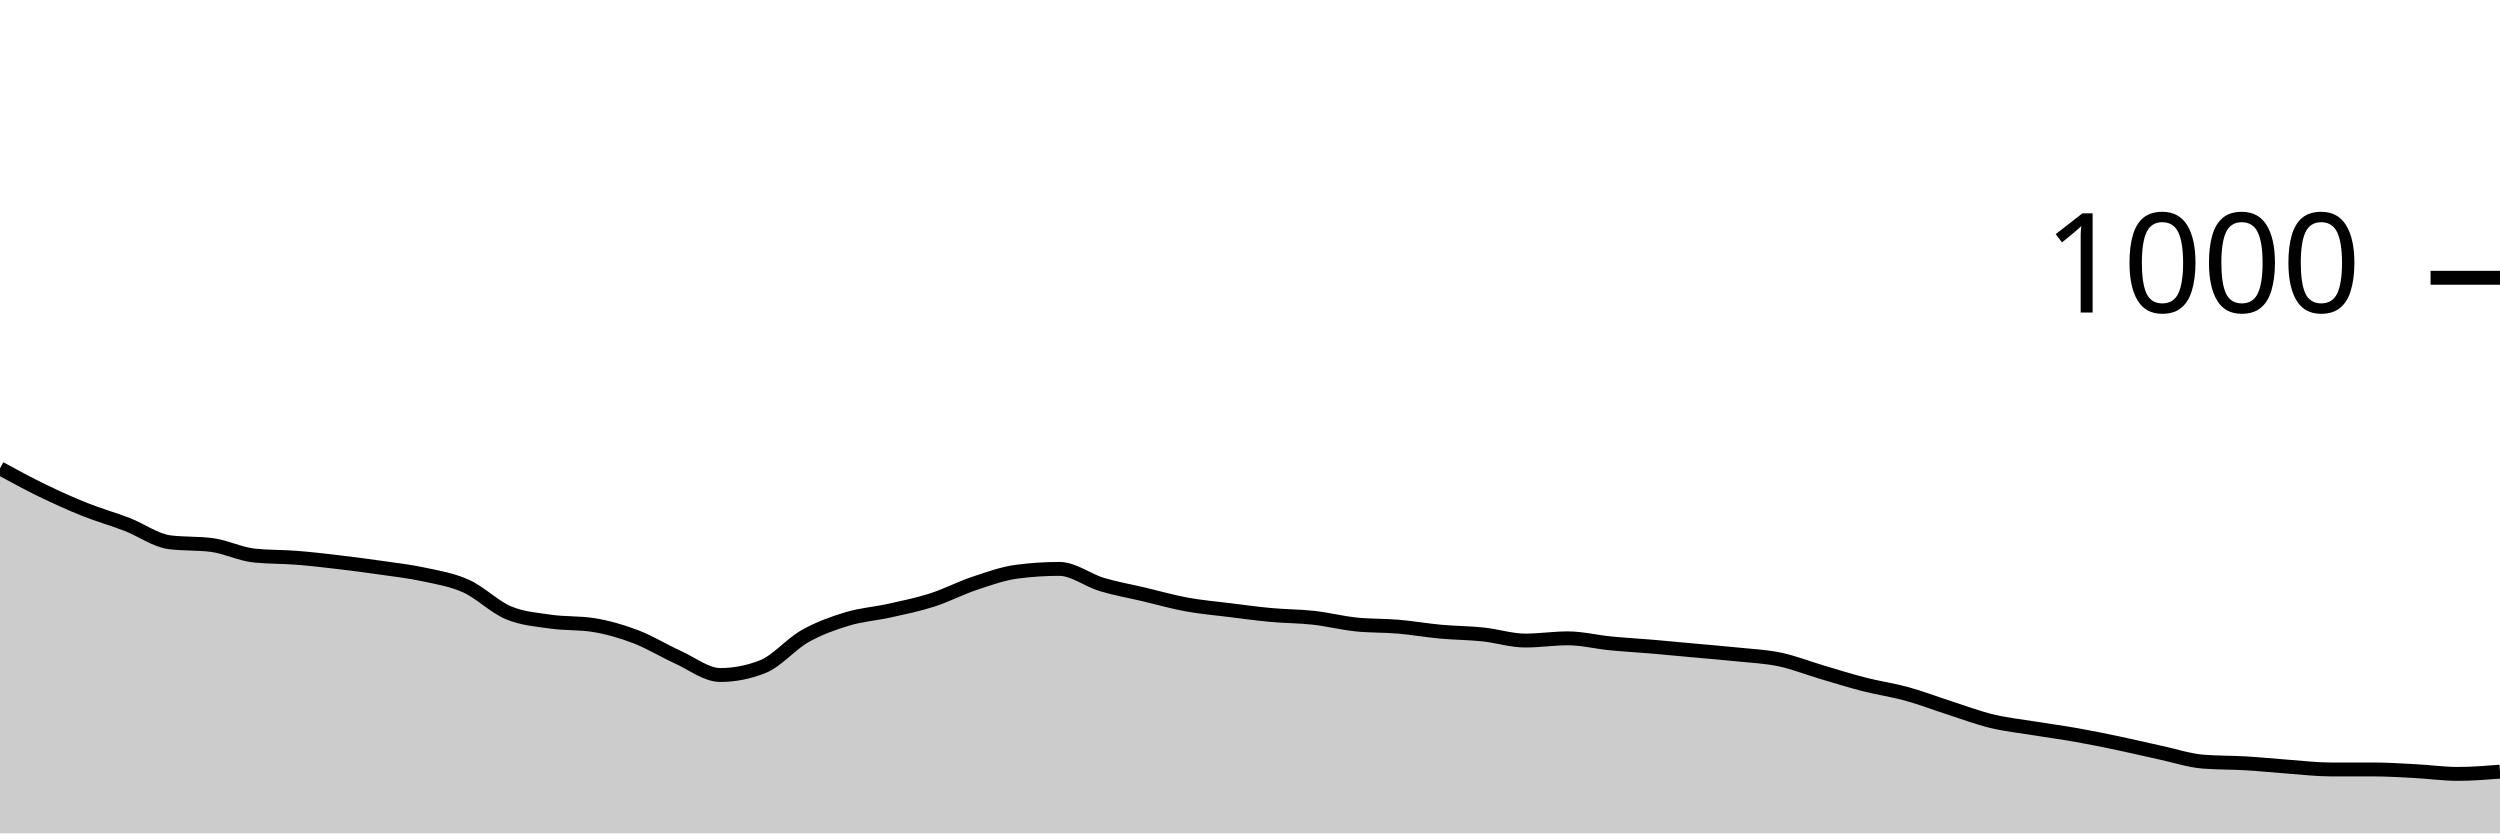
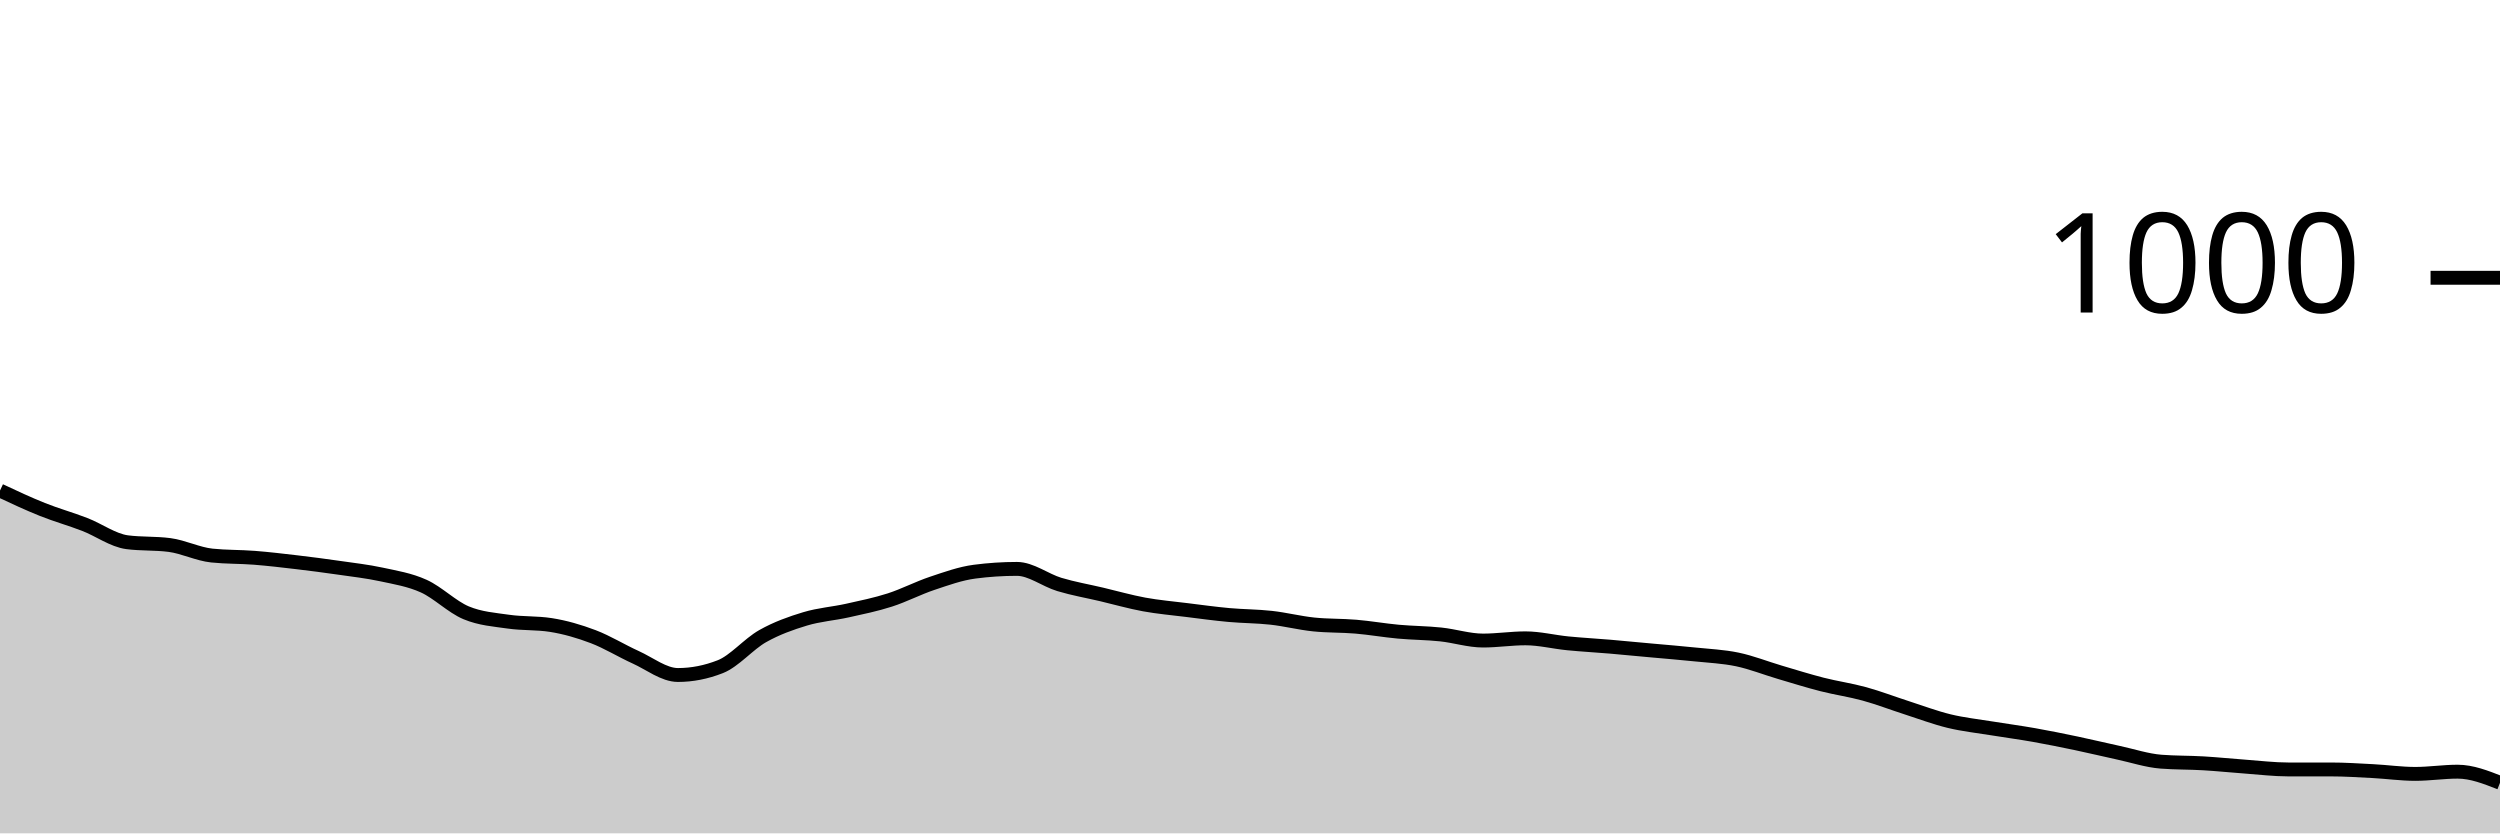
<svg xmlns="http://www.w3.org/2000/svg" viewBox="0 0 180 60">
  <g transform="translate(0,20)">
-     <path class="area" fill="rgba(0, 0, 0, 0.2)" d="M0,13.72C1.017,14.273,2.034,14.827,3.051,15.32C4.068,15.813,5.085,16.273,6.102,16.68C7.119,17.087,8.136,17.367,9.153,17.76C10.169,18.153,11.186,18.907,12.203,19.04C13.22,19.173,14.237,19.107,15.254,19.24C16.271,19.373,17.288,19.893,18.305,20C19.322,20.107,20.339,20.08,21.356,20.16C22.373,20.24,23.39,20.36,24.407,20.48C25.424,20.6,26.441,20.733,27.458,20.88C28.475,21.027,29.492,21.14,30.508,21.36C31.525,21.58,32.542,21.74,33.559,22.2C34.576,22.66,35.593,23.693,36.61,24.12C37.627,24.547,38.644,24.613,39.661,24.76C40.678,24.907,41.695,24.84,42.712,25C43.729,25.16,44.746,25.453,45.763,25.84C46.78,26.227,47.797,26.86,48.814,27.32C49.831,27.78,50.847,28.6,51.864,28.6C52.881,28.6,53.898,28.4,54.915,28C55.932,27.6,56.949,26.373,57.966,25.8C58.983,25.227,60,24.867,61.017,24.56C62.034,24.253,63.051,24.187,64.068,23.96C65.085,23.733,66.102,23.527,67.119,23.2C68.136,22.873,69.153,22.34,70.169,22C71.186,21.66,72.203,21.293,73.22,21.16C74.237,21.027,75.254,20.96,76.271,20.96C77.288,20.96,78.305,21.773,79.322,22.08C80.339,22.387,81.356,22.56,82.373,22.8C83.39,23.04,84.407,23.333,85.424,23.52C86.441,23.707,87.458,23.793,88.475,23.92C89.492,24.047,90.508,24.187,91.525,24.28C92.542,24.373,93.559,24.367,94.576,24.48C95.593,24.593,96.61,24.853,97.627,24.96C98.644,25.067,99.661,25.033,100.678,25.12C101.695,25.207,102.712,25.387,103.729,25.48C104.746,25.573,105.763,25.573,106.78,25.68C107.797,25.787,108.814,26.12,109.831,26.12C110.847,26.12,111.864,25.96,112.881,25.96C113.898,25.96,114.915,26.22,115.932,26.32C116.949,26.42,117.966,26.473,118.983,26.56C120,26.647,121.017,26.747,122.034,26.84C123.051,26.933,124.068,27.013,125.085,27.12C126.102,27.227,127.119,27.267,128.136,27.48C129.153,27.693,130.169,28.1,131.186,28.4C132.203,28.7,133.22,29.02,134.237,29.28C135.254,29.54,136.271,29.68,137.288,29.96C138.305,30.24,139.322,30.633,140.339,30.96C141.356,31.287,142.373,31.673,143.39,31.92C144.407,32.167,145.424,32.273,146.441,32.44C147.458,32.607,148.475,32.74,149.492,32.92C150.508,33.1,151.525,33.307,152.542,33.52C153.559,33.733,154.576,33.98,155.593,34.2C156.61,34.42,157.627,34.76,158.644,34.84C159.661,34.92,160.678,34.9,161.695,34.96C162.712,35.02,163.729,35.127,164.746,35.2C165.763,35.273,166.78,35.4,167.797,35.4C168.814,35.4,169.831,35.4,170.847,35.4C171.864,35.4,172.881,35.467,173.898,35.52C174.915,35.573,175.932,35.72,176.949,35.72C177.966,35.72,178.983,35.64,180,35.56L180,40C178.983,40,177.966,40,176.949,40C175.932,40,174.915,40,173.898,40C172.881,40,171.864,40,170.847,40C169.831,40,168.814,40,167.797,40C166.78,40,165.763,40,164.746,40C163.729,40,162.712,40,161.695,40C160.678,40,159.661,40,158.644,40C157.627,40,156.61,40,155.593,40C154.576,40,153.559,40,152.542,40C151.525,40,150.508,40,149.492,40C148.475,40,147.458,40,146.441,40C145.424,40,144.407,40,143.39,40C142.373,40,141.356,40,140.339,40C139.322,40,138.305,40,137.288,40C136.271,40,135.254,40,134.237,40C133.22,40,132.203,40,131.186,40C130.169,40,129.153,40,128.136,40C127.119,40,126.102,40,125.085,40C124.068,40,123.051,40,122.034,40C121.017,40,120,40,118.983,40C117.966,40,116.949,40,115.932,40C114.915,40,113.898,40,112.881,40C111.864,40,110.847,40,109.831,40C108.814,40,107.797,40,106.78,40C105.763,40,104.746,40,103.729,40C102.712,40,101.695,40,100.678,40C99.661,40,98.644,40,97.627,40C96.61,40,95.593,40,94.576,40C93.559,40,92.542,40,91.525,40C90.508,40,89.492,40,88.475,40C87.458,40,86.441,40,85.424,40C84.407,40,83.39,40,82.373,40C81.356,40,80.339,40,79.322,40C78.305,40,77.288,40,76.271,40C75.254,40,74.237,40,73.22,40C72.203,40,71.186,40,70.169,40C69.153,40,68.136,40,67.119,40C66.102,40,65.085,40,64.068,40C63.051,40,62.034,40,61.017,40C60,40,58.983,40,57.966,40C56.949,40,55.932,40,54.915,40C53.898,40,52.881,40,51.864,40C50.847,40,49.831,40,48.814,40C47.797,40,46.78,40,45.763,40C44.746,40,43.729,40,42.712,40C41.695,40,40.678,40,39.661,40C38.644,40,37.627,40,36.61,40C35.593,40,34.576,40,33.559,40C32.542,40,31.525,40,30.508,40C29.492,40,28.475,40,27.458,40C26.441,40,25.424,40,24.407,40C23.39,40,22.373,40,21.356,40C20.339,40,19.322,40,18.305,40C17.288,40,16.271,40,15.254,40C14.237,40,13.22,40,12.203,40C11.186,40,10.169,40,9.153,40C8.136,40,7.119,40,6.102,40C5.085,40,4.068,40,3.051,40C2.034,40,1.017,40,0,40Z" />
-     <path class="line" stroke="black" fill="none" d="M0,13.72C1.017,14.273,2.034,14.827,3.051,15.32C4.068,15.813,5.085,16.273,6.102,16.68C7.119,17.087,8.136,17.367,9.153,17.76C10.169,18.153,11.186,18.907,12.203,19.04C13.22,19.173,14.237,19.107,15.254,19.24C16.271,19.373,17.288,19.893,18.305,20C19.322,20.107,20.339,20.08,21.356,20.16C22.373,20.24,23.39,20.36,24.407,20.48C25.424,20.6,26.441,20.733,27.458,20.88C28.475,21.027,29.492,21.14,30.508,21.36C31.525,21.58,32.542,21.74,33.559,22.2C34.576,22.66,35.593,23.693,36.61,24.12C37.627,24.547,38.644,24.613,39.661,24.76C40.678,24.907,41.695,24.84,42.712,25C43.729,25.16,44.746,25.453,45.763,25.84C46.78,26.227,47.797,26.86,48.814,27.32C49.831,27.78,50.847,28.6,51.864,28.6C52.881,28.6,53.898,28.4,54.915,28C55.932,27.6,56.949,26.373,57.966,25.8C58.983,25.227,60,24.867,61.017,24.56C62.034,24.253,63.051,24.187,64.068,23.96C65.085,23.733,66.102,23.527,67.119,23.2C68.136,22.873,69.153,22.34,70.169,22C71.186,21.66,72.203,21.293,73.22,21.16C74.237,21.027,75.254,20.96,76.271,20.96C77.288,20.96,78.305,21.773,79.322,22.08C80.339,22.387,81.356,22.56,82.373,22.8C83.39,23.04,84.407,23.333,85.424,23.52C86.441,23.707,87.458,23.793,88.475,23.92C89.492,24.047,90.508,24.187,91.525,24.28C92.542,24.373,93.559,24.367,94.576,24.48C95.593,24.593,96.61,24.853,97.627,24.96C98.644,25.067,99.661,25.033,100.678,25.12C101.695,25.207,102.712,25.387,103.729,25.48C104.746,25.573,105.763,25.573,106.78,25.68C107.797,25.787,108.814,26.12,109.831,26.12C110.847,26.12,111.864,25.96,112.881,25.96C113.898,25.96,114.915,26.22,115.932,26.32C116.949,26.42,117.966,26.473,118.983,26.56C120,26.647,121.017,26.747,122.034,26.84C123.051,26.933,124.068,27.013,125.085,27.12C126.102,27.227,127.119,27.267,128.136,27.48C129.153,27.693,130.169,28.1,131.186,28.4C132.203,28.7,133.22,29.02,134.237,29.28C135.254,29.54,136.271,29.68,137.288,29.96C138.305,30.24,139.322,30.633,140.339,30.96C141.356,31.287,142.373,31.673,143.39,31.92C144.407,32.167,145.424,32.273,146.441,32.44C147.458,32.607,148.475,32.74,149.492,32.92C150.508,33.1,151.525,33.307,152.542,33.52C153.559,33.733,154.576,33.98,155.593,34.2C156.61,34.42,157.627,34.76,158.644,34.84C159.661,34.92,160.678,34.9,161.695,34.96C162.712,35.02,163.729,35.127,164.746,35.2C165.763,35.273,166.78,35.4,167.797,35.4C168.814,35.4,169.831,35.4,170.847,35.4C171.864,35.4,172.881,35.467,173.898,35.52C174.915,35.573,175.932,35.72,176.949,35.72C177.966,35.72,178.983,35.64,180,35.56" />
+     <path class="area" fill="rgba(0, 0, 0, 0.2)" d="M0,15.32C1.017,15.797,2.034,16.273,3.051,16.68C4.068,17.087,5.085,17.367,6.102,17.76C7.119,18.153,8.136,18.907,9.153,19.04C10.169,19.173,11.186,19.107,12.203,19.24C13.22,19.373,14.237,19.893,15.254,20C16.271,20.107,17.288,20.08,18.305,20.16C19.322,20.24,20.339,20.36,21.356,20.48C22.373,20.6,23.39,20.733,24.407,20.88C25.424,21.027,26.441,21.14,27.458,21.36C28.475,21.58,29.492,21.74,30.508,22.2C31.525,22.66,32.542,23.693,33.559,24.12C34.576,24.547,35.593,24.613,36.61,24.76C37.627,24.907,38.644,24.84,39.661,25C40.678,25.16,41.695,25.453,42.712,25.84C43.729,26.227,44.746,26.86,45.763,27.32C46.78,27.78,47.797,28.6,48.814,28.6C49.831,28.6,50.847,28.4,51.864,28C52.881,27.6,53.898,26.373,54.915,25.8C55.932,25.227,56.949,24.867,57.966,24.56C58.983,24.253,60,24.187,61.017,23.96C62.034,23.733,63.051,23.527,64.068,23.2C65.085,22.873,66.102,22.34,67.119,22C68.136,21.66,69.153,21.293,70.169,21.16C71.186,21.027,72.203,20.96,73.22,20.96C74.237,20.96,75.254,21.773,76.271,22.08C77.288,22.387,78.305,22.56,79.322,22.8C80.339,23.04,81.356,23.333,82.373,23.52C83.39,23.707,84.407,23.793,85.424,23.92C86.441,24.047,87.458,24.187,88.475,24.28C89.492,24.373,90.508,24.367,91.525,24.48C92.542,24.593,93.559,24.853,94.576,24.96C95.593,25.067,96.61,25.033,97.627,25.12C98.644,25.207,99.661,25.387,100.678,25.48C101.695,25.573,102.712,25.573,103.729,25.68C104.746,25.787,105.763,26.12,106.78,26.12C107.797,26.12,108.814,25.96,109.831,25.96C110.847,25.96,111.864,26.22,112.881,26.32C113.898,26.42,114.915,26.473,115.932,26.56C116.949,26.647,117.966,26.747,118.983,26.84C120,26.933,121.017,27.013,122.034,27.12C123.051,27.227,124.068,27.267,125.085,27.48C126.102,27.693,127.119,28.1,128.136,28.4C129.153,28.7,130.169,29.02,131.186,29.28C132.203,29.54,133.22,29.68,134.237,29.96C135.254,30.24,136.271,30.633,137.288,30.96C138.305,31.287,139.322,31.673,140.339,31.92C141.356,32.167,142.373,32.273,143.39,32.44C144.407,32.607,145.424,32.74,146.441,32.92C147.458,33.1,148.475,33.307,149.492,33.52C150.508,33.733,151.525,33.98,152.542,34.2C153.559,34.42,154.576,34.76,155.593,34.84C156.61,34.92,157.627,34.9,158.644,34.96C159.661,35.02,160.678,35.127,161.695,35.2C162.712,35.273,163.729,35.4,164.746,35.4C165.763,35.4,166.78,35.4,167.797,35.4C168.814,35.4,169.831,35.467,170.847,35.52C171.864,35.573,172.881,35.72,173.898,35.72C174.915,35.72,175.932,35.56,176.949,35.56C177.966,35.56,178.983,35.96,180,36.36L180,40C178.983,40,177.966,40,176.949,40C175.932,40,174.915,40,173.898,40C172.881,40,171.864,40,170.847,40C169.831,40,168.814,40,167.797,40C166.78,40,165.763,40,164.746,40C163.729,40,162.712,40,161.695,40C160.678,40,159.661,40,158.644,40C157.627,40,156.61,40,155.593,40C154.576,40,153.559,40,152.542,40C151.525,40,150.508,40,149.492,40C148.475,40,147.458,40,146.441,40C145.424,40,144.407,40,143.39,40C142.373,40,141.356,40,140.339,40C139.322,40,138.305,40,137.288,40C136.271,40,135.254,40,134.237,40C133.22,40,132.203,40,131.186,40C130.169,40,129.153,40,128.136,40C127.119,40,126.102,40,125.085,40C124.068,40,123.051,40,122.034,40C121.017,40,120,40,118.983,40C117.966,40,116.949,40,115.932,40C114.915,40,113.898,40,112.881,40C111.864,40,110.847,40,109.831,40C108.814,40,107.797,40,106.78,40C105.763,40,104.746,40,103.729,40C102.712,40,101.695,40,100.678,40C99.661,40,98.644,40,97.627,40C96.61,40,95.593,40,94.576,40C93.559,40,92.542,40,91.525,40C90.508,40,89.492,40,88.475,40C87.458,40,86.441,40,85.424,40C84.407,40,83.39,40,82.373,40C81.356,40,80.339,40,79.322,40C78.305,40,77.288,40,76.271,40C75.254,40,74.237,40,73.22,40C72.203,40,71.186,40,70.169,40C69.153,40,68.136,40,67.119,40C66.102,40,65.085,40,64.068,40C63.051,40,62.034,40,61.017,40C60,40,58.983,40,57.966,40C56.949,40,55.932,40,54.915,40C53.898,40,52.881,40,51.864,40C50.847,40,49.831,40,48.814,40C47.797,40,46.78,40,45.763,40C44.746,40,43.729,40,42.712,40C41.695,40,40.678,40,39.661,40C38.644,40,37.627,40,36.61,40C35.593,40,34.576,40,33.559,40C32.542,40,31.525,40,30.508,40C29.492,40,28.475,40,27.458,40C26.441,40,25.424,40,24.407,40C23.39,40,22.373,40,21.356,40C20.339,40,19.322,40,18.305,40C17.288,40,16.271,40,15.254,40C14.237,40,13.22,40,12.203,40C11.186,40,10.169,40,9.153,40C8.136,40,7.119,40,6.102,40C5.085,40,4.068,40,3.051,40C2.034,40,1.017,40,0,40Z" />
+     <path class="line" stroke="black" fill="none" d="M0,15.32C1.017,15.797,2.034,16.273,3.051,16.68C4.068,17.087,5.085,17.367,6.102,17.76C7.119,18.153,8.136,18.907,9.153,19.04C10.169,19.173,11.186,19.107,12.203,19.24C13.22,19.373,14.237,19.893,15.254,20C16.271,20.107,17.288,20.08,18.305,20.16C19.322,20.24,20.339,20.36,21.356,20.48C22.373,20.6,23.39,20.733,24.407,20.88C25.424,21.027,26.441,21.14,27.458,21.36C28.475,21.58,29.492,21.74,30.508,22.2C31.525,22.66,32.542,23.693,33.559,24.12C34.576,24.547,35.593,24.613,36.61,24.76C37.627,24.907,38.644,24.84,39.661,25C40.678,25.16,41.695,25.453,42.712,25.84C43.729,26.227,44.746,26.86,45.763,27.32C46.78,27.78,47.797,28.6,48.814,28.6C49.831,28.6,50.847,28.4,51.864,28C52.881,27.6,53.898,26.373,54.915,25.8C55.932,25.227,56.949,24.867,57.966,24.56C58.983,24.253,60,24.187,61.017,23.96C62.034,23.733,63.051,23.527,64.068,23.2C65.085,22.873,66.102,22.34,67.119,22C68.136,21.66,69.153,21.293,70.169,21.16C71.186,21.027,72.203,20.96,73.22,20.96C74.237,20.96,75.254,21.773,76.271,22.08C77.288,22.387,78.305,22.56,79.322,22.8C80.339,23.04,81.356,23.333,82.373,23.52C83.39,23.707,84.407,23.793,85.424,23.92C86.441,24.047,87.458,24.187,88.475,24.28C89.492,24.373,90.508,24.367,91.525,24.48C92.542,24.593,93.559,24.853,94.576,24.96C95.593,25.067,96.61,25.033,97.627,25.12C98.644,25.207,99.661,25.387,100.678,25.48C101.695,25.573,102.712,25.573,103.729,25.68C104.746,25.787,105.763,26.12,106.78,26.12C107.797,26.12,108.814,25.96,109.831,25.96C110.847,25.96,111.864,26.22,112.881,26.32C113.898,26.42,114.915,26.473,115.932,26.56C116.949,26.647,117.966,26.747,118.983,26.84C120,26.933,121.017,27.013,122.034,27.12C123.051,27.227,124.068,27.267,125.085,27.48C126.102,27.693,127.119,28.1,128.136,28.4C129.153,28.7,130.169,29.02,131.186,29.28C132.203,29.54,133.22,29.68,134.237,29.96C135.254,30.24,136.271,30.633,137.288,30.96C138.305,31.287,139.322,31.673,140.339,31.92C141.356,32.167,142.373,32.273,143.39,32.44C144.407,32.607,145.424,32.74,146.441,32.92C147.458,33.1,148.475,33.307,149.492,33.52C150.508,33.733,151.525,33.98,152.542,34.2C153.559,34.42,154.576,34.76,155.593,34.84C156.61,34.92,157.627,34.9,158.644,34.96C159.661,35.02,160.678,35.127,161.695,35.2C162.712,35.273,163.729,35.4,164.746,35.4C165.763,35.4,166.78,35.4,167.797,35.4C168.814,35.4,169.831,35.467,170.847,35.52C171.864,35.573,172.881,35.72,173.898,35.72C174.915,35.72,175.932,35.56,176.949,35.56C177.966,35.56,178.983,35.96,180,36.36" />
    <path class="axis-ceiling" stroke-width="1" stroke="black" fill="none" d="M175,0L180,0" />
    <text class="axis-ceiling-label" font-family="sans-serif" text-anchor="end" font-size="10px" x="170" y="2.5">1000</text>
  </g>
</svg>
